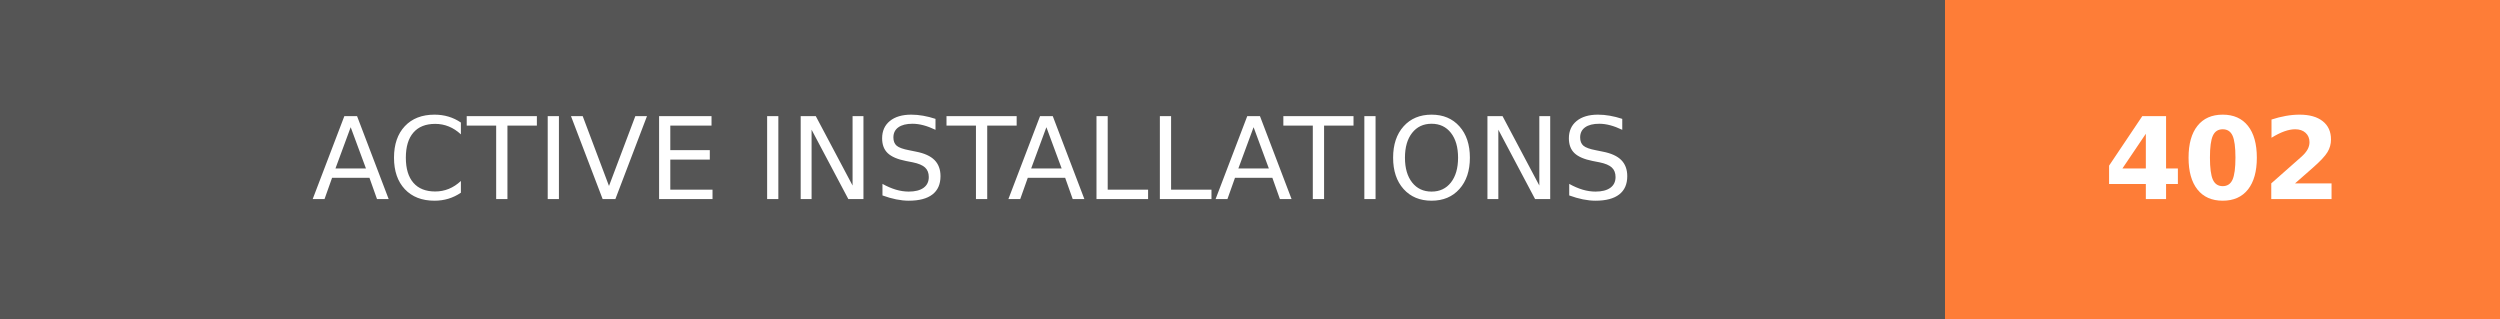
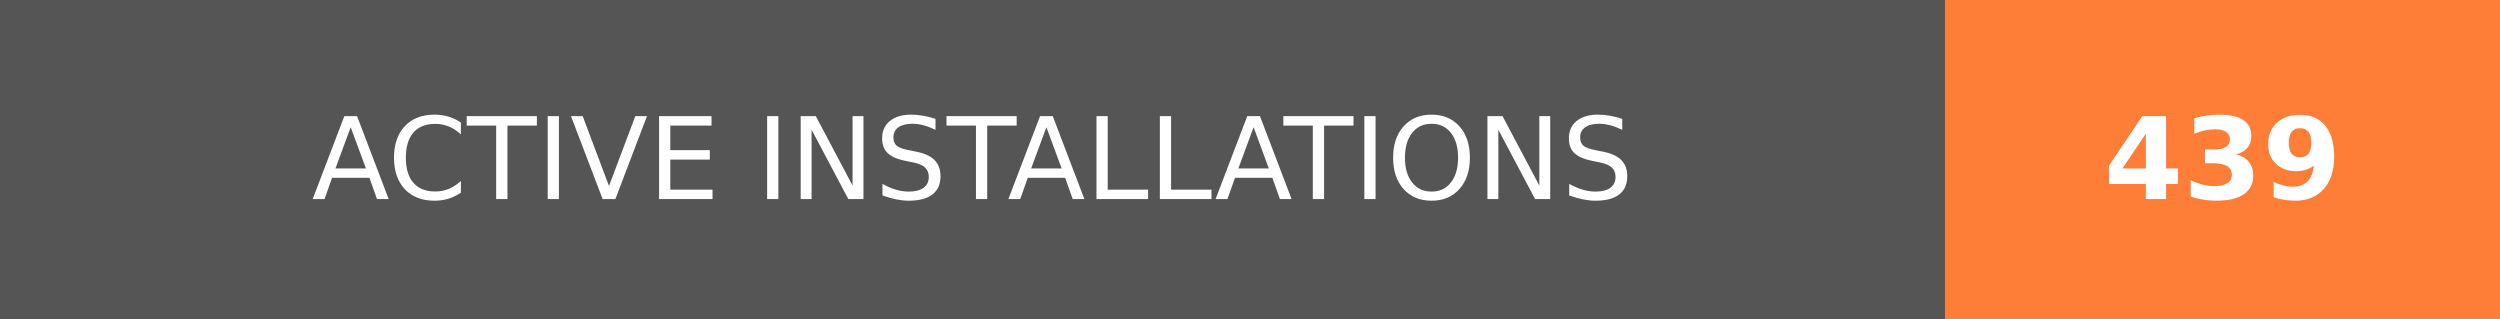
- <svg xmlns="http://www.w3.org/2000/svg" width="219.75" height="28" role="img" aria-label="ACTIVE INSTALLATIONS: 402">
+ <svg xmlns="http://www.w3.org/2000/svg" width="219.75" height="28" role="img" aria-label="ACTIVE INSTALLATIONS: 439">
  <g shape-rendering="crispEdges">
    <rect width="171" height="28" fill="#555" />
    <rect x="171" width="48.75" height="28" fill="#fe7d37" />
  </g>
  <g fill="#fff" text-anchor="middle" font-family="Verdana,Geneva,DejaVu Sans,sans-serif" text-rendering="geometricPrecision" font-size="100">
    <text transform="scale(.1)" x="855" y="175" textLength="1470" fill="#fff">ACTIVE INSTALLATIONS</text>
-     <text transform="scale(.1)" x="1953.75" y="175" textLength="247.5" fill="#fff" font-weight="bold">402</text>
+     <text transform="scale(.1)" x="1953.75" y="175" textLength="247.5" fill="#fff" font-weight="bold">439</text>
  </g>
</svg>
